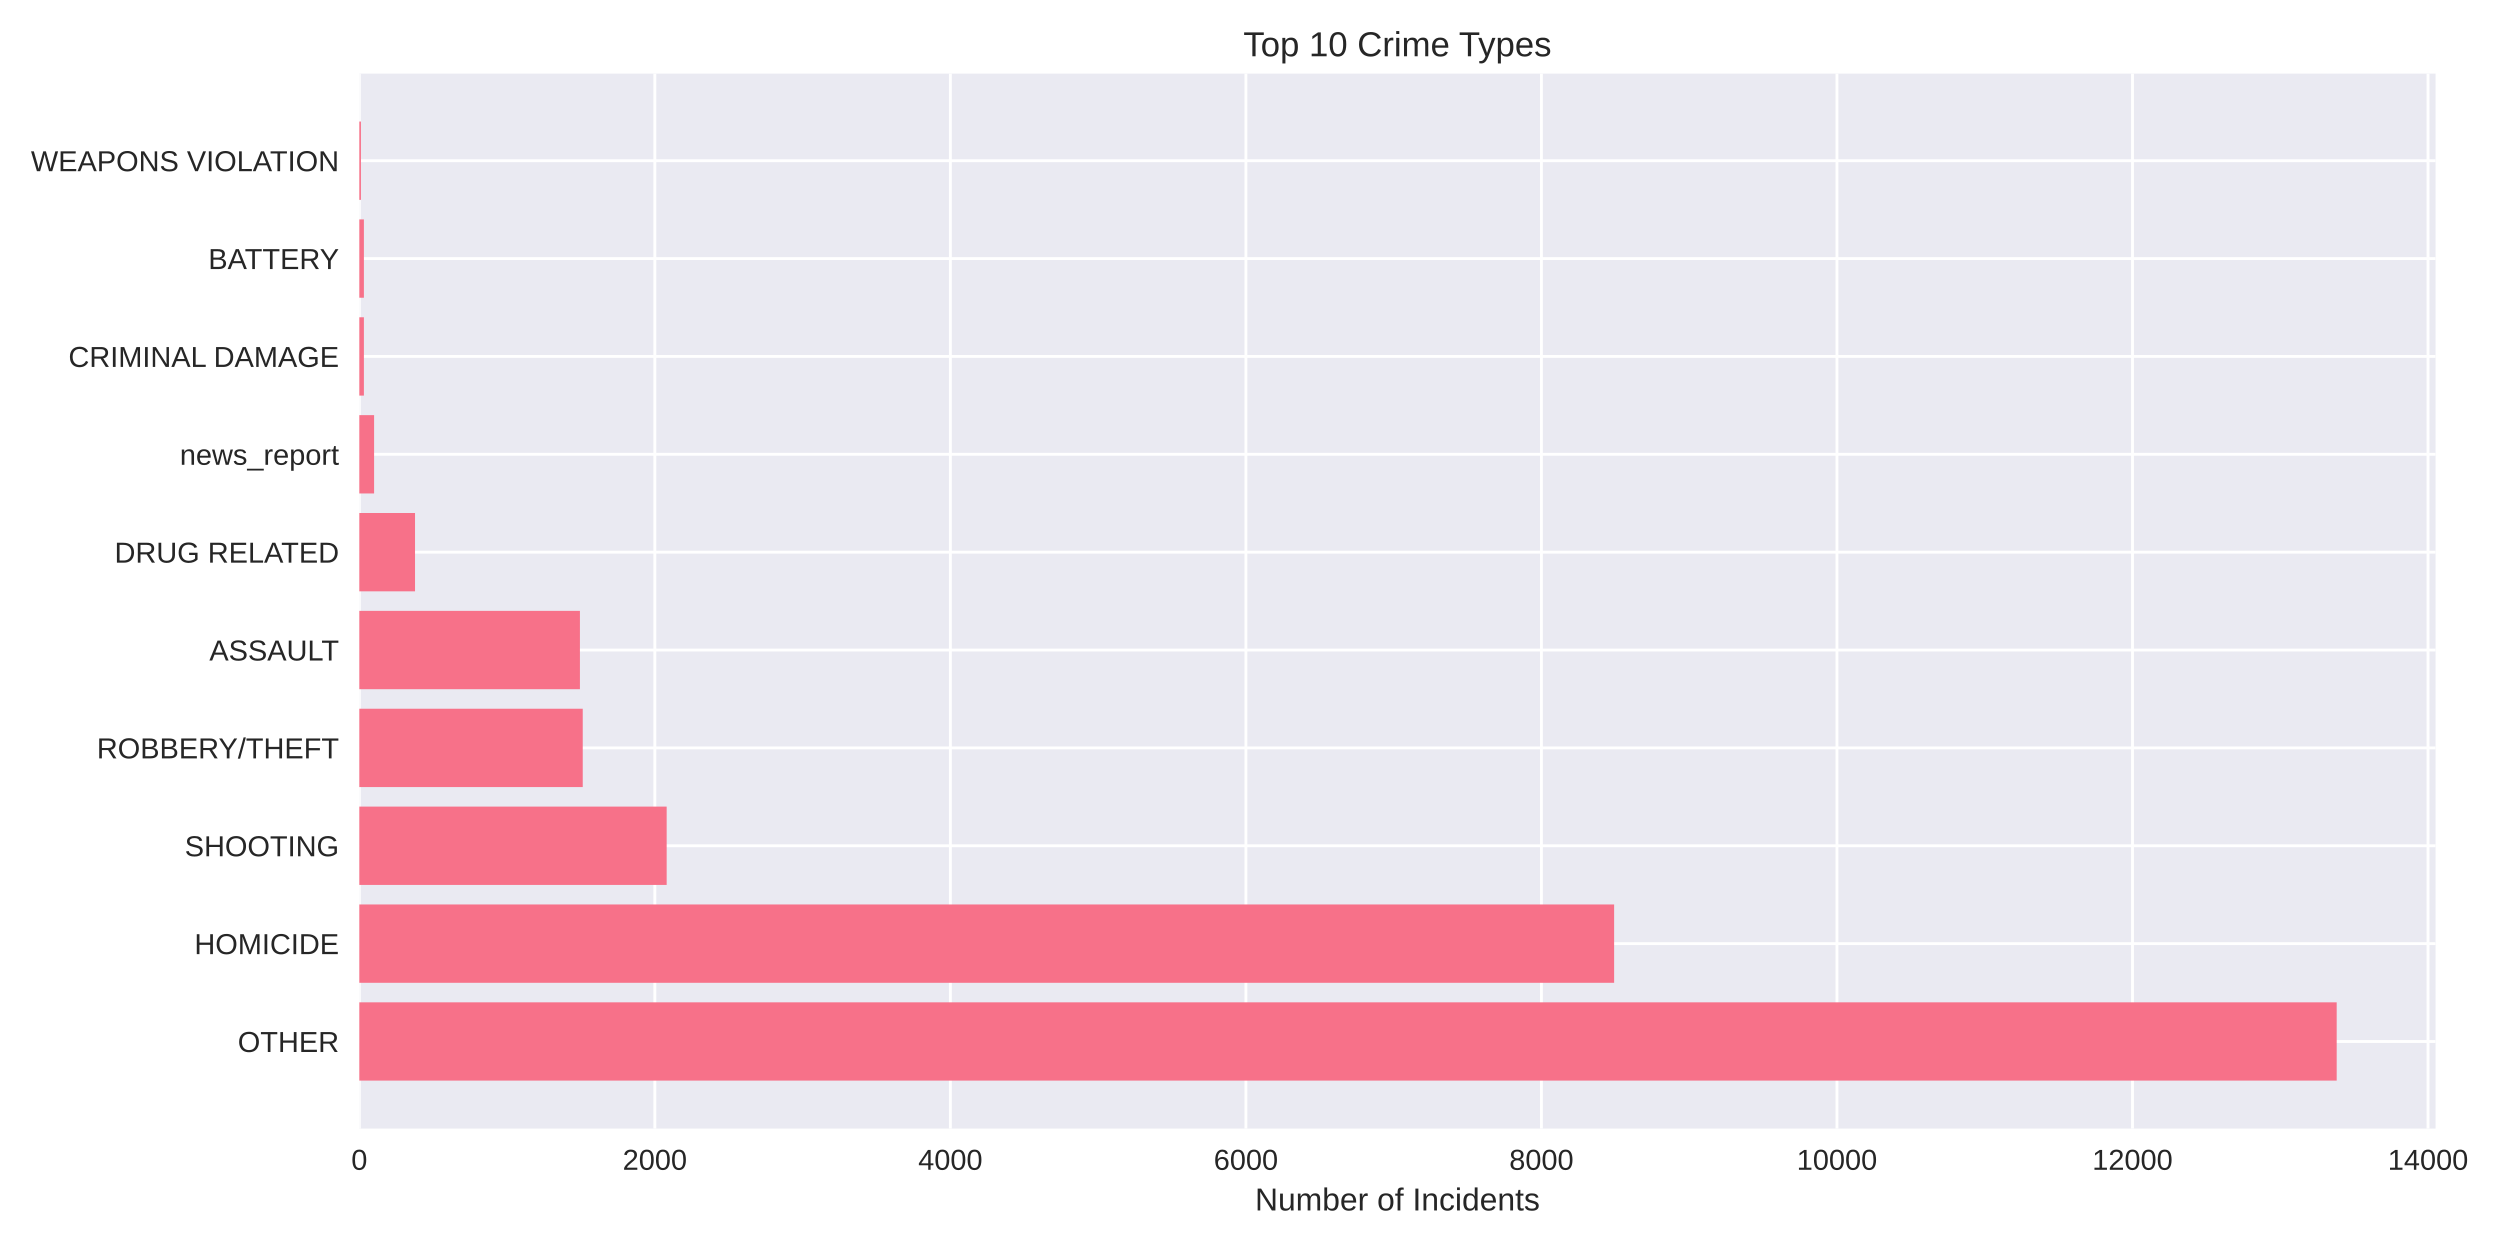
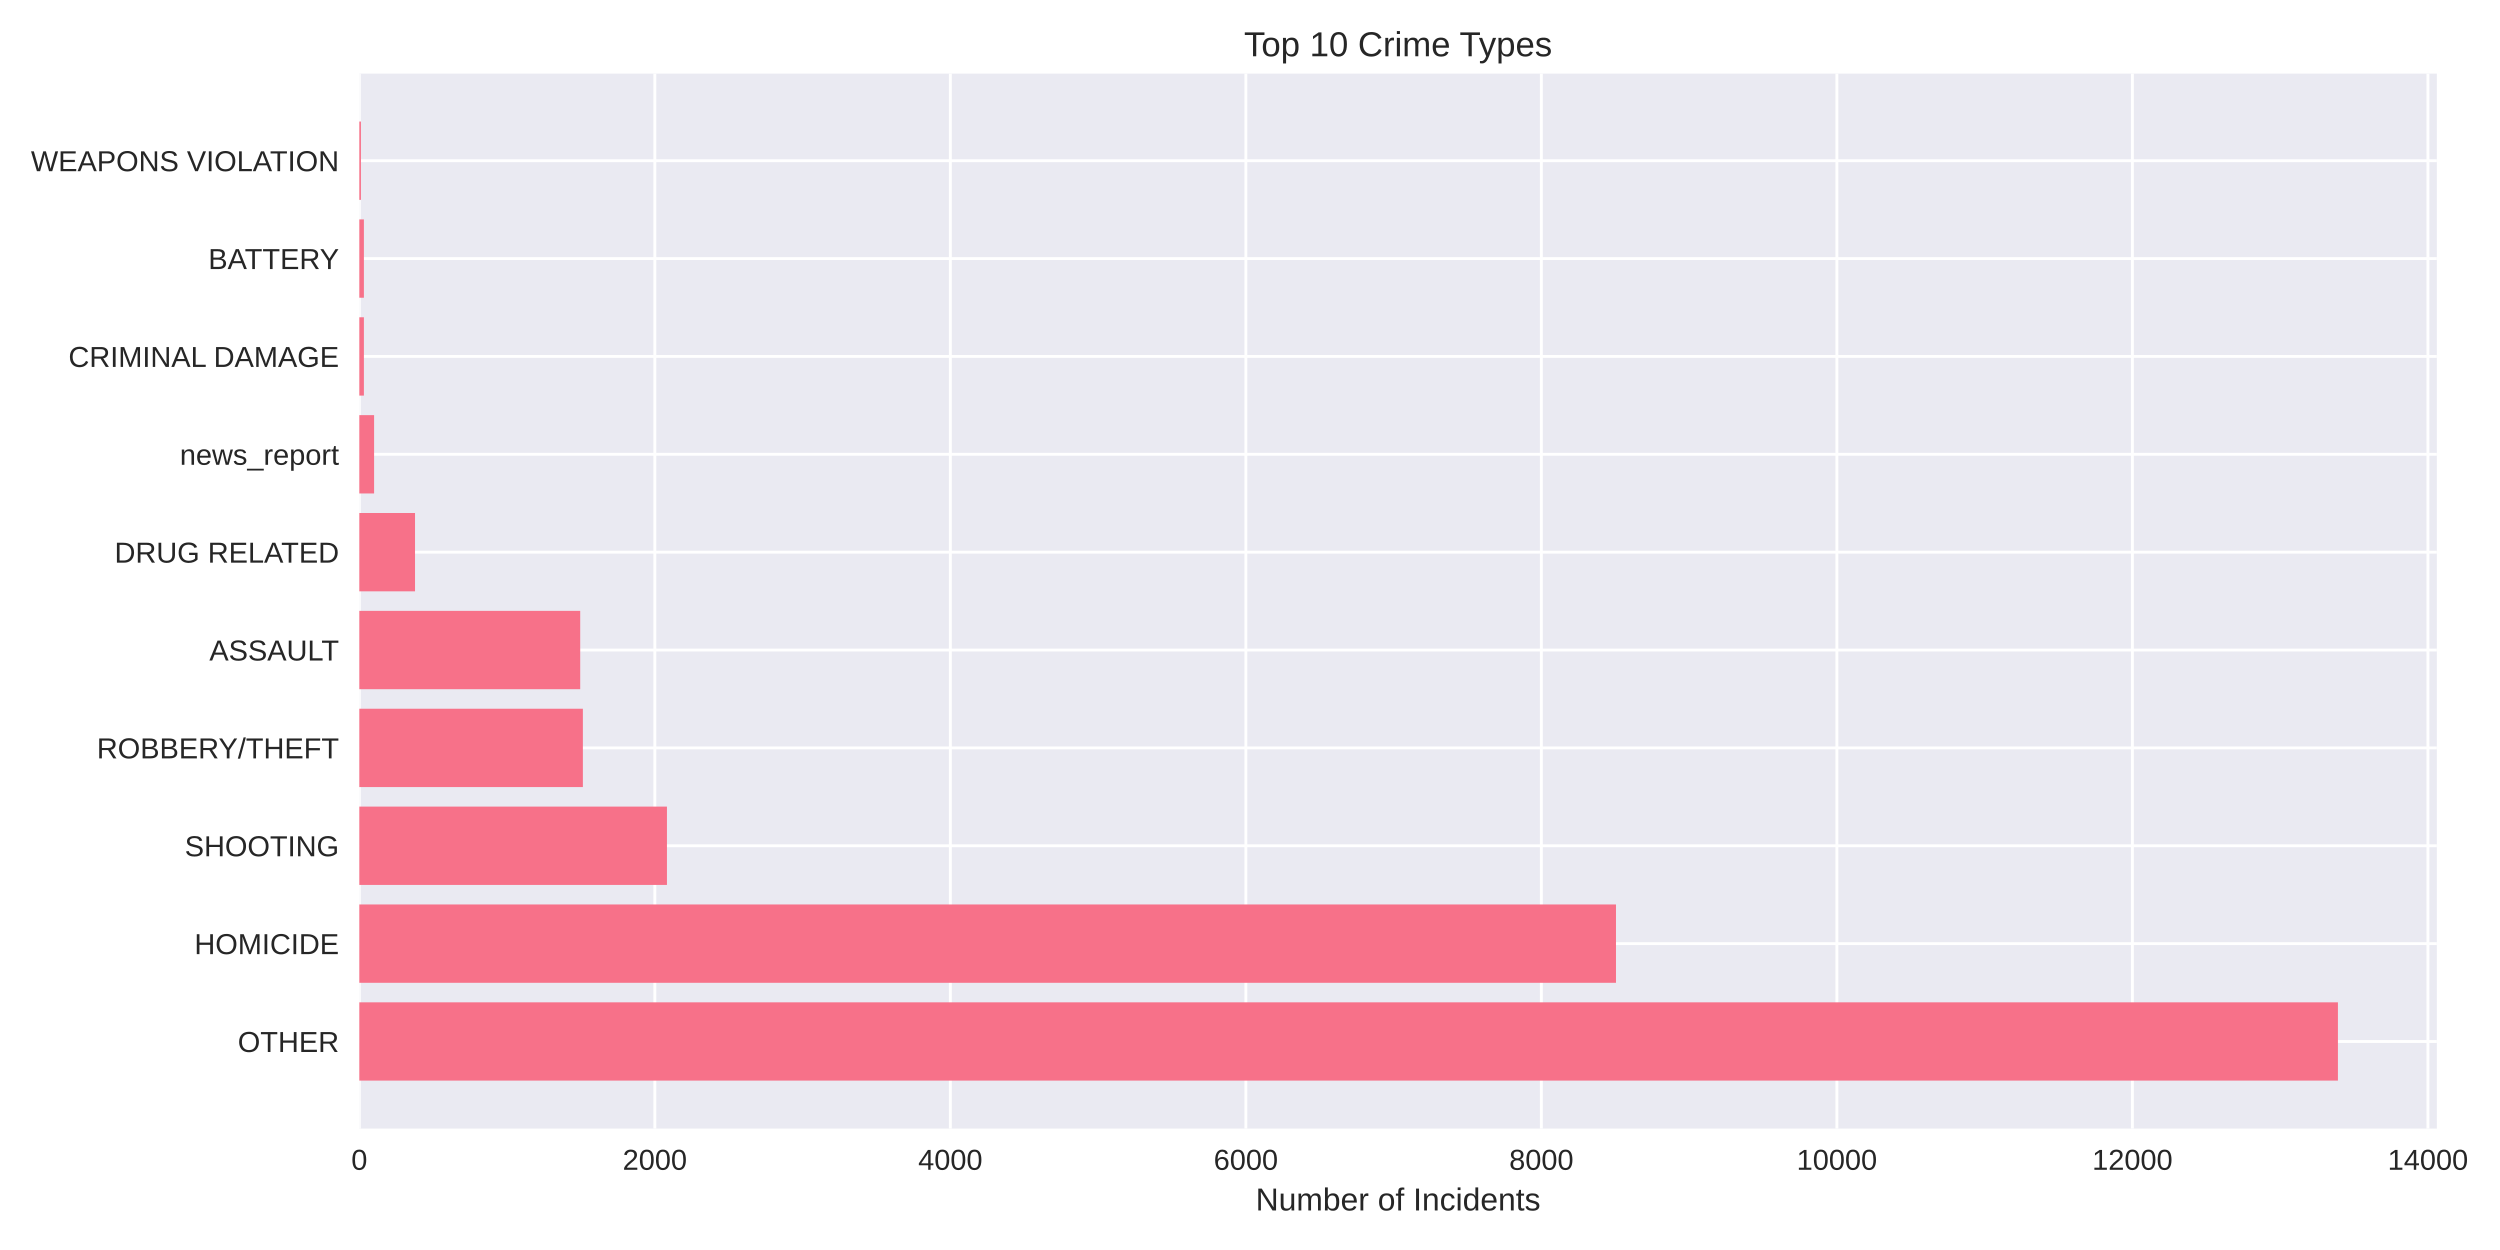
<svg xmlns="http://www.w3.org/2000/svg" width="864pt" height="432pt" viewBox="0 0 864 432" version="1.1">
  <defs>
    <style type="text/css">*{stroke-linejoin: round; stroke-linecap: butt}</style>
  </defs>
  <g id="figure_1">
    <g id="patch_1">
      <path d="M 0 432  L 864 432  L 864 0  L 0 0  z " style="fill: #ffffff" />
    </g>
    <g id="axes_1">
      <g id="patch_2">
-         <path d="M 124.18 390.04  L 841.73 390.04  L 841.73 25.44  L 124.18 25.44  z " style="fill: #eaeaf2" />
+         <path d="M 124.18 390.04  L 842.179 390.04  L 842.179 25.44  L 124.18 25.44  z " style="fill: #eaeaf2" />
      </g>
      <g id="matplotlib.axis_1">
        <g id="xtick_1">
          <g id="line2d_1">
-             <path d="M 124.18 390.04  L 124.18 25.44  " clip-path="url(#p9809fa9306)" style="fill: none; stroke: #ffffff; stroke-linecap: round" />
+             <path d="M 124.18 390.04  L 124.18 25.44  " clip-path="url(#p82b300f14e)" style="fill: none; stroke: #ffffff; stroke-linecap: round" />
          </g>
          <g id="line2d_2" />
          <g id="text_1">
            <text style="fill: #262626; font: 10px 'Arial', 'Liberation Sans', 'DejaVu Sans', 'Bitstream Vera Sans', sans-serif; text-anchor: middle" x="124.18" y="404.287" transform="rotate(-0 124.18 404.2869)">0</text>
          </g>
        </g>
        <g id="xtick_2">
          <g id="line2d_3">
-             <path d="M 226.314 390.04  L 226.314 25.44  " clip-path="url(#p9809fa9306)" style="fill: none; stroke: #ffffff; stroke-linecap: round" />
+             <path d="M 226.31 390.04  L 226.31 25.44  " clip-path="url(#p82b300f14e)" style="fill: none; stroke: #ffffff; stroke-linecap: round" />
          </g>
          <g id="line2d_4" />
          <g id="text_2">
-             <text style="fill: #262626; font: 10px 'Arial', 'Liberation Sans', 'DejaVu Sans', 'Bitstream Vera Sans', sans-serif; text-anchor: middle" x="226.314" y="404.287" transform="rotate(-0 226.3144 404.2869)">2000</text>
+             <text style="fill: #262626; font: 10px 'Arial', 'Liberation Sans', 'DejaVu Sans', 'Bitstream Vera Sans', sans-serif; text-anchor: middle" x="226.31" y="404.287" transform="rotate(-0 226.3095 404.2869)">2000</text>
          </g>
        </g>
        <g id="xtick_3">
          <g id="line2d_5">
-             <path d="M 328.449 390.04  L 328.449 25.44  " clip-path="url(#p9809fa9306)" style="fill: none; stroke: #ffffff; stroke-linecap: round" />
+             <path d="M 328.439 390.04  L 328.439 25.44  " clip-path="url(#p82b300f14e)" style="fill: none; stroke: #ffffff; stroke-linecap: round" />
          </g>
          <g id="line2d_6" />
          <g id="text_3">
-             <text style="fill: #262626; font: 10px 'Arial', 'Liberation Sans', 'DejaVu Sans', 'Bitstream Vera Sans', sans-serif; text-anchor: middle" x="328.449" y="404.287" transform="rotate(-0 328.4487 404.2869)">4000</text>
+             <text style="fill: #262626; font: 10px 'Arial', 'Liberation Sans', 'DejaVu Sans', 'Bitstream Vera Sans', sans-serif; text-anchor: middle" x="328.439" y="404.287" transform="rotate(-0 328.439 404.2869)">4000</text>
          </g>
        </g>
        <g id="xtick_4">
          <g id="line2d_7">
-             <path d="M 430.583 390.04  L 430.583 25.44  " clip-path="url(#p9809fa9306)" style="fill: none; stroke: #ffffff; stroke-linecap: round" />
+             <path d="M 430.569 390.04  L 430.569 25.44  " clip-path="url(#p82b300f14e)" style="fill: none; stroke: #ffffff; stroke-linecap: round" />
          </g>
          <g id="line2d_8" />
          <g id="text_4">
-             <text style="fill: #262626; font: 10px 'Arial', 'Liberation Sans', 'DejaVu Sans', 'Bitstream Vera Sans', sans-serif; text-anchor: middle" x="430.583" y="404.287" transform="rotate(-0 430.5831 404.2869)">6000</text>
+             <text style="fill: #262626; font: 10px 'Arial', 'Liberation Sans', 'DejaVu Sans', 'Bitstream Vera Sans', sans-serif; text-anchor: middle" x="430.569" y="404.287" transform="rotate(-0 430.5685 404.2869)">6000</text>
          </g>
        </g>
        <g id="xtick_5">
          <g id="line2d_9">
-             <path d="M 532.717 390.04  L 532.717 25.44  " clip-path="url(#p9809fa9306)" style="fill: none; stroke: #ffffff; stroke-linecap: round" />
+             <path d="M 532.698 390.04  L 532.698 25.44  " clip-path="url(#p82b300f14e)" style="fill: none; stroke: #ffffff; stroke-linecap: round" />
          </g>
          <g id="line2d_10" />
          <g id="text_5">
-             <text style="fill: #262626; font: 10px 'Arial', 'Liberation Sans', 'DejaVu Sans', 'Bitstream Vera Sans', sans-serif; text-anchor: middle" x="532.717" y="404.287" transform="rotate(-0 532.7175 404.2869)">8000</text>
+             <text style="fill: #262626; font: 10px 'Arial', 'Liberation Sans', 'DejaVu Sans', 'Bitstream Vera Sans', sans-serif; text-anchor: middle" x="532.698" y="404.287" transform="rotate(-0 532.698 404.2869)">8000</text>
          </g>
        </g>
        <g id="xtick_6">
          <g id="line2d_11">
-             <path d="M 634.852 390.04  L 634.852 25.44  " clip-path="url(#p9809fa9306)" style="fill: none; stroke: #ffffff; stroke-linecap: round" />
+             <path d="M 634.828 390.04  L 634.828 25.44  " clip-path="url(#p82b300f14e)" style="fill: none; stroke: #ffffff; stroke-linecap: round" />
          </g>
          <g id="line2d_12" />
          <g id="text_6">
-             <text style="fill: #262626; font: 10px 'Arial', 'Liberation Sans', 'DejaVu Sans', 'Bitstream Vera Sans', sans-serif; text-anchor: middle" x="634.852" y="404.287" transform="rotate(-0 634.8519 404.2869)">10000</text>
+             <text style="fill: #262626; font: 10px 'Arial', 'Liberation Sans', 'DejaVu Sans', 'Bitstream Vera Sans', sans-serif; text-anchor: middle" x="634.828" y="404.287" transform="rotate(-0 634.8276 404.2869)">10000</text>
          </g>
        </g>
        <g id="xtick_7">
          <g id="line2d_13">
-             <path d="M 736.986 390.04  L 736.986 25.44  " clip-path="url(#p9809fa9306)" style="fill: none; stroke: #ffffff; stroke-linecap: round" />
+             <path d="M 736.957 390.04  L 736.957 25.44  " clip-path="url(#p82b300f14e)" style="fill: none; stroke: #ffffff; stroke-linecap: round" />
          </g>
          <g id="line2d_14" />
          <g id="text_7">
-             <text style="fill: #262626; font: 10px 'Arial', 'Liberation Sans', 'DejaVu Sans', 'Bitstream Vera Sans', sans-serif; text-anchor: middle" x="736.986" y="404.287" transform="rotate(-0 736.9862 404.2869)">12000</text>
+             <text style="fill: #262626; font: 10px 'Arial', 'Liberation Sans', 'DejaVu Sans', 'Bitstream Vera Sans', sans-serif; text-anchor: middle" x="736.957" y="404.287" transform="rotate(-0 736.9571 404.2869)">12000</text>
          </g>
        </g>
        <g id="xtick_8">
          <g id="line2d_15">
-             <path d="M 839.121 390.04  L 839.121 25.44  " clip-path="url(#p9809fa9306)" style="fill: none; stroke: #ffffff; stroke-linecap: round" />
+             <path d="M 839.087 390.04  L 839.087 25.44  " clip-path="url(#p82b300f14e)" style="fill: none; stroke: #ffffff; stroke-linecap: round" />
          </g>
          <g id="line2d_16" />
          <g id="text_8">
-             <text style="fill: #262626; font: 10px 'Arial', 'Liberation Sans', 'DejaVu Sans', 'Bitstream Vera Sans', sans-serif; text-anchor: middle" x="839.121" y="404.287" transform="rotate(-0 839.1206 404.2869)">14000</text>
+             <text style="fill: #262626; font: 10px 'Arial', 'Liberation Sans', 'DejaVu Sans', 'Bitstream Vera Sans', sans-serif; text-anchor: middle" x="839.087" y="404.287" transform="rotate(-0 839.0866 404.2869)">14000</text>
          </g>
        </g>
        <g id="text_9">
-           <text style="fill: #262626; font: 11px 'Arial', 'Liberation Sans', 'DejaVu Sans', 'Bitstream Vera Sans', sans-serif; text-anchor: middle" x="482.955" y="418.333" transform="rotate(-0 482.9551 418.3334)">Number of Incidents</text>
+           <text style="fill: #262626; font: 11px 'Arial', 'Liberation Sans', 'DejaVu Sans', 'Bitstream Vera Sans', sans-serif; text-anchor: middle" x="483.179" y="418.333" transform="rotate(-0 483.1793 418.3334)">Number of Incidents</text>
        </g>
      </g>
      <g id="matplotlib.axis_2">
        <g id="ytick_1">
          <g id="line2d_17">
-             <path d="M 124.18 359.939  L 841.73 359.939  " clip-path="url(#p9809fa9306)" style="fill: none; stroke: #ffffff; stroke-linecap: round" />
+             <path d="M 124.18 359.939  L 842.179 359.939  " clip-path="url(#p82b300f14e)" style="fill: none; stroke: #ffffff; stroke-linecap: round" />
          </g>
          <g id="line2d_18" />
          <g id="text_10">
            <text style="fill: #262626; font: 10px 'Arial', 'Liberation Sans', 'DejaVu Sans', 'Bitstream Vera Sans', sans-serif; text-anchor: end" x="117.18" y="363.562" transform="rotate(-0 117.18 363.562)">OTHER</text>
          </g>
        </g>
        <g id="ytick_2">
          <g id="line2d_19">
-             <path d="M 124.18 326.117  L 841.73 326.117  " clip-path="url(#p9809fa9306)" style="fill: none; stroke: #ffffff; stroke-linecap: round" />
+             <path d="M 124.18 326.117  L 842.179 326.117  " clip-path="url(#p82b300f14e)" style="fill: none; stroke: #ffffff; stroke-linecap: round" />
          </g>
          <g id="line2d_20" />
          <g id="text_11">
            <text style="fill: #262626; font: 10px 'Arial', 'Liberation Sans', 'DejaVu Sans', 'Bitstream Vera Sans', sans-serif; text-anchor: end" x="117.18" y="329.74" transform="rotate(-0 117.18 329.7401)">HOMICIDE</text>
          </g>
        </g>
        <g id="ytick_3">
          <g id="line2d_21">
-             <path d="M 124.18 292.295  L 841.73 292.295  " clip-path="url(#p9809fa9306)" style="fill: none; stroke: #ffffff; stroke-linecap: round" />
+             <path d="M 124.18 292.295  L 842.179 292.295  " clip-path="url(#p82b300f14e)" style="fill: none; stroke: #ffffff; stroke-linecap: round" />
          </g>
          <g id="line2d_22" />
          <g id="text_12">
            <text style="fill: #262626; font: 10px 'Arial', 'Liberation Sans', 'DejaVu Sans', 'Bitstream Vera Sans', sans-serif; text-anchor: end" x="117.18" y="295.918" transform="rotate(-0 117.18 295.9182)">SHOOTING</text>
          </g>
        </g>
        <g id="ytick_4">
          <g id="line2d_23">
-             <path d="M 124.18 258.473  L 841.73 258.473  " clip-path="url(#p9809fa9306)" style="fill: none; stroke: #ffffff; stroke-linecap: round" />
+             <path d="M 124.18 258.473  L 842.179 258.473  " clip-path="url(#p82b300f14e)" style="fill: none; stroke: #ffffff; stroke-linecap: round" />
          </g>
          <g id="line2d_24" />
          <g id="text_13">
            <text style="fill: #262626; font: 10px 'Arial', 'Liberation Sans', 'DejaVu Sans', 'Bitstream Vera Sans', sans-serif; text-anchor: end" x="117.18" y="262.096" transform="rotate(-0 117.18 262.0963)">ROBBERY/THEFT</text>
          </g>
        </g>
        <g id="ytick_5">
          <g id="line2d_25">
-             <path d="M 124.18 224.651  L 841.73 224.651  " clip-path="url(#p9809fa9306)" style="fill: none; stroke: #ffffff; stroke-linecap: round" />
+             <path d="M 124.18 224.651  L 842.179 224.651  " clip-path="url(#p82b300f14e)" style="fill: none; stroke: #ffffff; stroke-linecap: round" />
          </g>
          <g id="line2d_26" />
          <g id="text_14">
            <text style="fill: #262626; font: 10px 'Arial', 'Liberation Sans', 'DejaVu Sans', 'Bitstream Vera Sans', sans-serif; text-anchor: end" x="117.18" y="228.274" transform="rotate(-0 117.18 228.2744)">ASSAULT</text>
          </g>
        </g>
        <g id="ytick_6">
          <g id="line2d_27">
-             <path d="M 124.18 190.829  L 841.73 190.829  " clip-path="url(#p9809fa9306)" style="fill: none; stroke: #ffffff; stroke-linecap: round" />
+             <path d="M 124.18 190.829  L 842.179 190.829  " clip-path="url(#p82b300f14e)" style="fill: none; stroke: #ffffff; stroke-linecap: round" />
          </g>
          <g id="line2d_28" />
          <g id="text_15">
            <text style="fill: #262626; font: 10px 'Arial', 'Liberation Sans', 'DejaVu Sans', 'Bitstream Vera Sans', sans-serif; text-anchor: end" x="117.18" y="194.452" transform="rotate(-0 117.18 194.4525)">DRUG RELATED</text>
          </g>
        </g>
        <g id="ytick_7">
          <g id="line2d_29">
-             <path d="M 124.18 157.007  L 841.73 157.007  " clip-path="url(#p9809fa9306)" style="fill: none; stroke: #ffffff; stroke-linecap: round" />
+             <path d="M 124.18 157.007  L 842.179 157.007  " clip-path="url(#p82b300f14e)" style="fill: none; stroke: #ffffff; stroke-linecap: round" />
          </g>
          <g id="line2d_30" />
          <g id="text_16">
            <text style="fill: #262626; font: 10px 'Arial', 'Liberation Sans', 'DejaVu Sans', 'Bitstream Vera Sans', sans-serif; text-anchor: end" x="117.18" y="160.631" transform="rotate(-0 117.18 160.6306)">news_report</text>
          </g>
        </g>
        <g id="ytick_8">
          <g id="line2d_31">
-             <path d="M 124.18 123.185  L 841.73 123.185  " clip-path="url(#p9809fa9306)" style="fill: none; stroke: #ffffff; stroke-linecap: round" />
+             <path d="M 124.18 123.185  L 842.179 123.185  " clip-path="url(#p82b300f14e)" style="fill: none; stroke: #ffffff; stroke-linecap: round" />
          </g>
          <g id="line2d_32" />
          <g id="text_17">
            <text style="fill: #262626; font: 10px 'Arial', 'Liberation Sans', 'DejaVu Sans', 'Bitstream Vera Sans', sans-serif; text-anchor: end" x="117.18" y="126.809" transform="rotate(-0 117.18 126.8087)">CRIMINAL DAMAGE</text>
          </g>
        </g>
        <g id="ytick_9">
          <g id="line2d_33">
-             <path d="M 124.18 89.363  L 841.73 89.363  " clip-path="url(#p9809fa9306)" style="fill: none; stroke: #ffffff; stroke-linecap: round" />
+             <path d="M 124.18 89.363  L 842.179 89.363  " clip-path="url(#p82b300f14e)" style="fill: none; stroke: #ffffff; stroke-linecap: round" />
          </g>
          <g id="line2d_34" />
          <g id="text_18">
            <text style="fill: #262626; font: 10px 'Arial', 'Liberation Sans', 'DejaVu Sans', 'Bitstream Vera Sans', sans-serif; text-anchor: end" x="117.18" y="92.987" transform="rotate(-0 117.18 92.98681)">BATTERY</text>
          </g>
        </g>
        <g id="ytick_10">
          <g id="line2d_35">
-             <path d="M 124.18 55.541  L 841.73 55.541  " clip-path="url(#p9809fa9306)" style="fill: none; stroke: #ffffff; stroke-linecap: round" />
+             <path d="M 124.18 55.541  L 842.179 55.541  " clip-path="url(#p82b300f14e)" style="fill: none; stroke: #ffffff; stroke-linecap: round" />
          </g>
          <g id="line2d_36" />
          <g id="text_19">
            <text style="fill: #262626; font: 10px 'Arial', 'Liberation Sans', 'DejaVu Sans', 'Bitstream Vera Sans', sans-serif; text-anchor: end" x="117.18" y="59.165" transform="rotate(-0 117.18 59.16492)">WEAPONS VIOLATION</text>
          </g>
        </g>
      </g>
      <g id="patch_3">
-         <path d="M 124.18 373.467  L 807.561 373.467  L 807.561 346.41  L 124.18 346.41  z " clip-path="url(#p9809fa9306)" style="fill: #f77189" />
+         <path d="M 124.18 373.467  L 807.988 373.467  L 807.988 346.41  L 124.18 346.41  z " clip-path="url(#p82b300f14e)" style="fill: #f77189" />
      </g>
      <g id="patch_4">
-         <path d="M 124.18 339.645  L 557.843 339.645  L 557.843 312.588  L 124.18 312.588  z " clip-path="url(#p9809fa9306)" style="fill: #f77189" />
+         <path d="M 124.18 339.645  L 558.486 339.645  L 558.486 312.588  L 124.18 312.588  z " clip-path="url(#p82b300f14e)" style="fill: #f77189" />
      </g>
      <g id="patch_5">
-         <path d="M 124.18 305.823  L 230.4 305.823  L 230.4 278.766  L 124.18 278.766  z " clip-path="url(#p9809fa9306)" style="fill: #f77189" />
+         <path d="M 124.18 305.823  L 230.497 305.823  L 230.497 278.766  L 124.18 278.766  z " clip-path="url(#p82b300f14e)" style="fill: #f77189" />
      </g>
      <g id="patch_6">
-         <path d="M 124.18 272.002  L 201.394 272.002  L 201.394 244.944  L 124.18 244.944  z " clip-path="url(#p9809fa9306)" style="fill: #f77189" />
+         <path d="M 124.18 272.002  L 201.441 272.002  L 201.441 244.944  L 124.18 244.944  z " clip-path="url(#p82b300f14e)" style="fill: #f77189" />
      </g>
      <g id="patch_7">
-         <path d="M 124.18 238.18  L 200.423 238.18  L 200.423 211.122  L 124.18 211.122  z " clip-path="url(#p9809fa9306)" style="fill: #f77189" />
+         <path d="M 124.18 238.18  L 200.522 238.18  L 200.522 211.122  L 124.18 211.122  z " clip-path="url(#p82b300f14e)" style="fill: #f77189" />
      </g>
      <g id="patch_8">
-         <path d="M 124.18 204.358  L 143.432 204.358  L 143.432 177.3  L 124.18 177.3  z " clip-path="url(#p9809fa9306)" style="fill: #f77189" />
+         <path d="M 124.18 204.358  L 143.431 204.358  L 143.431 177.3  L 124.18 177.3  z " clip-path="url(#p82b300f14e)" style="fill: #f77189" />
      </g>
      <g id="patch_9">
-         <path d="M 124.18 170.536  L 129.287 170.536  L 129.287 143.478  L 124.18 143.478  z " clip-path="url(#p9809fa9306)" style="fill: #f77189" />
+         <path d="M 124.18 170.536  L 129.286 170.536  L 129.286 143.478  L 124.18 143.478  z " clip-path="url(#p82b300f14e)" style="fill: #f77189" />
      </g>
      <g id="patch_10">
-         <path d="M 124.18 136.714  L 125.763 136.714  L 125.763 109.657  L 124.18 109.657  z " clip-path="url(#p9809fa9306)" style="fill: #f77189" />
+         <path d="M 124.18 136.714  L 125.763 136.714  L 125.763 109.657  L 124.18 109.657  z " clip-path="url(#p82b300f14e)" style="fill: #f77189" />
      </g>
      <g id="patch_11">
-         <path d="M 124.18 102.892  L 125.763 102.892  L 125.763 75.835  L 124.18 75.835  z " clip-path="url(#p9809fa9306)" style="fill: #f77189" />
+         <path d="M 124.18 102.892  L 125.763 102.892  L 125.763 75.835  L 124.18 75.835  z " clip-path="url(#p82b300f14e)" style="fill: #f77189" />
      </g>
      <g id="patch_12">
-         <path d="M 124.18 69.07  L 124.742 69.07  L 124.742 42.013  L 124.18 42.013  z " clip-path="url(#p9809fa9306)" style="fill: #f77189" />
+         <path d="M 124.18 69.07  L 124.742 69.07  L 124.742 42.013  L 124.18 42.013  z " clip-path="url(#p82b300f14e)" style="fill: #f77189" />
      </g>
      <g id="patch_13">
        <path d="M 124.18 390.04  L 124.18 25.44  " style="fill: none" />
      </g>
      <g id="patch_14">
-         <path d="M 841.73 390.04  L 841.73 25.44  " style="fill: none" />
+         <path d="M 842.179 390.04  L 842.179 25.44  " style="fill: none" />
      </g>
      <g id="patch_15">
-         <path d="M 124.18 390.04  L 841.73 390.04  " style="fill: none" />
+         <path d="M 124.18 390.04  L 842.179 390.04  " style="fill: none" />
      </g>
      <g id="patch_16">
-         <path d="M 124.18 25.44  L 841.73 25.44  " style="fill: none" />
+         <path d="M 124.18 25.44  L 842.179 25.44  " style="fill: none" />
      </g>
      <g id="text_20">
-         <text style="fill: #262626; font: 12px 'Arial', 'Liberation Sans', 'DejaVu Sans', 'Bitstream Vera Sans', sans-serif; text-anchor: middle" x="482.955" y="19.44" transform="rotate(-0 482.9551 19.44)">Top 10 Crime Types</text>
+         <text style="fill: #262626; font: 12px 'Arial', 'Liberation Sans', 'DejaVu Sans', 'Bitstream Vera Sans', sans-serif; text-anchor: middle" x="483.179" y="19.44" transform="rotate(-0 483.1793 19.44)">Top 10 Crime Types</text>
      </g>
    </g>
  </g>
  <defs>
-     <clipPath id="p9809fa9306">
-       <rect x="124.18" y="25.44" width="717.55" height="364.6" />
+     <clipPath id="p82b300f14e">
+       <rect x="124.18" y="25.44" width="717.999" height="364.6" />
    </clipPath>
  </defs>
</svg>
